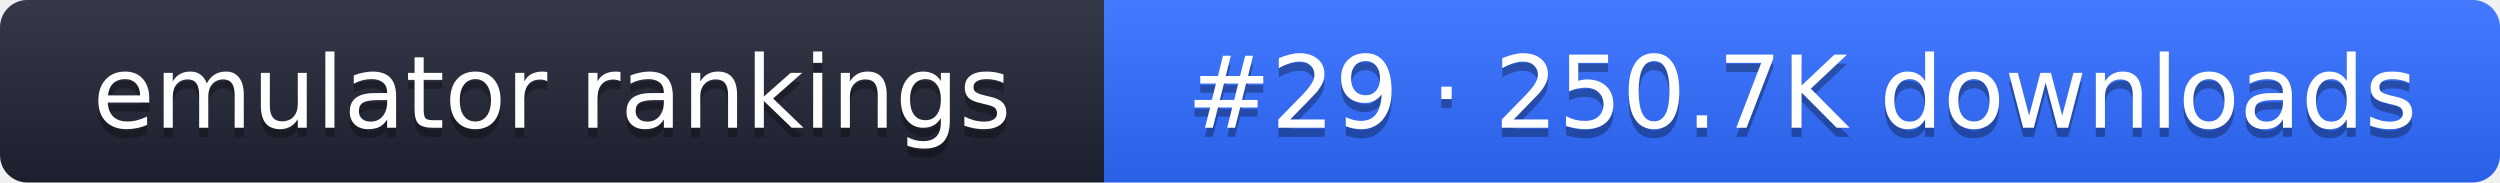
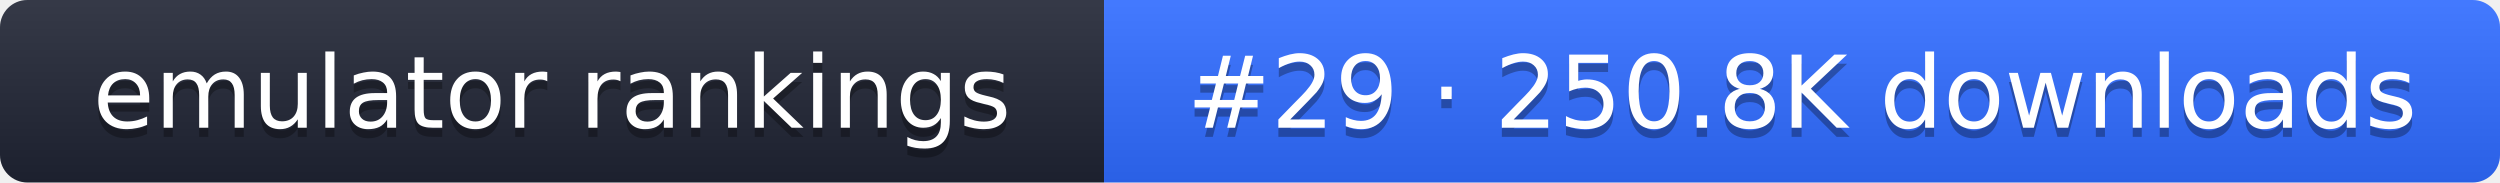
- <svg xmlns="http://www.w3.org/2000/svg" width="274" height="20" role="img" aria-label="emulator rankings: #29 · 250.7K downloads">
+ <svg xmlns="http://www.w3.org/2000/svg" width="274" height="20" role="img" aria-label="emulator rankings: #29 · 250.8K downloads">
  <linearGradient id="g" x2="0" y2="100%">
    <stop offset="0" stop-color="#fff" stop-opacity=".1" />
    <stop offset="1" stop-opacity=".1" />
  </linearGradient>
  <clipPath id="r">
    <rect width="274" height="20" rx="3" fill="#fff" />
  </clipPath>
  <g clip-path="url(#r)">
    <rect width="121" height="20" fill="#1f2433" />
    <rect x="121" width="153" height="20" fill="#2f6bff" />
    <rect width="274" height="20" fill="url(#g)" />
  </g>
  <g fill="#fff" text-anchor="middle" font-family="Verdana,DejaVu Sans,sans-serif" font-size="11">
    <text x="60.5" y="15" fill="#010101" fill-opacity=".3">emulator rankings</text>
    <text x="60.5" y="14">emulator rankings</text>
-     <text x="197.5" y="15" fill="#010101" fill-opacity=".3">#29 · 250.7K downloads</text>
-     <text x="197.5" y="14">#29 · 250.7K downloads</text>
+     <text x="197.5" y="15" fill="#010101" fill-opacity=".3">#29 · 250.8K downloads</text>
+     <text x="197.5" y="14">#29 · 250.8K downloads</text>
  </g>
</svg>
